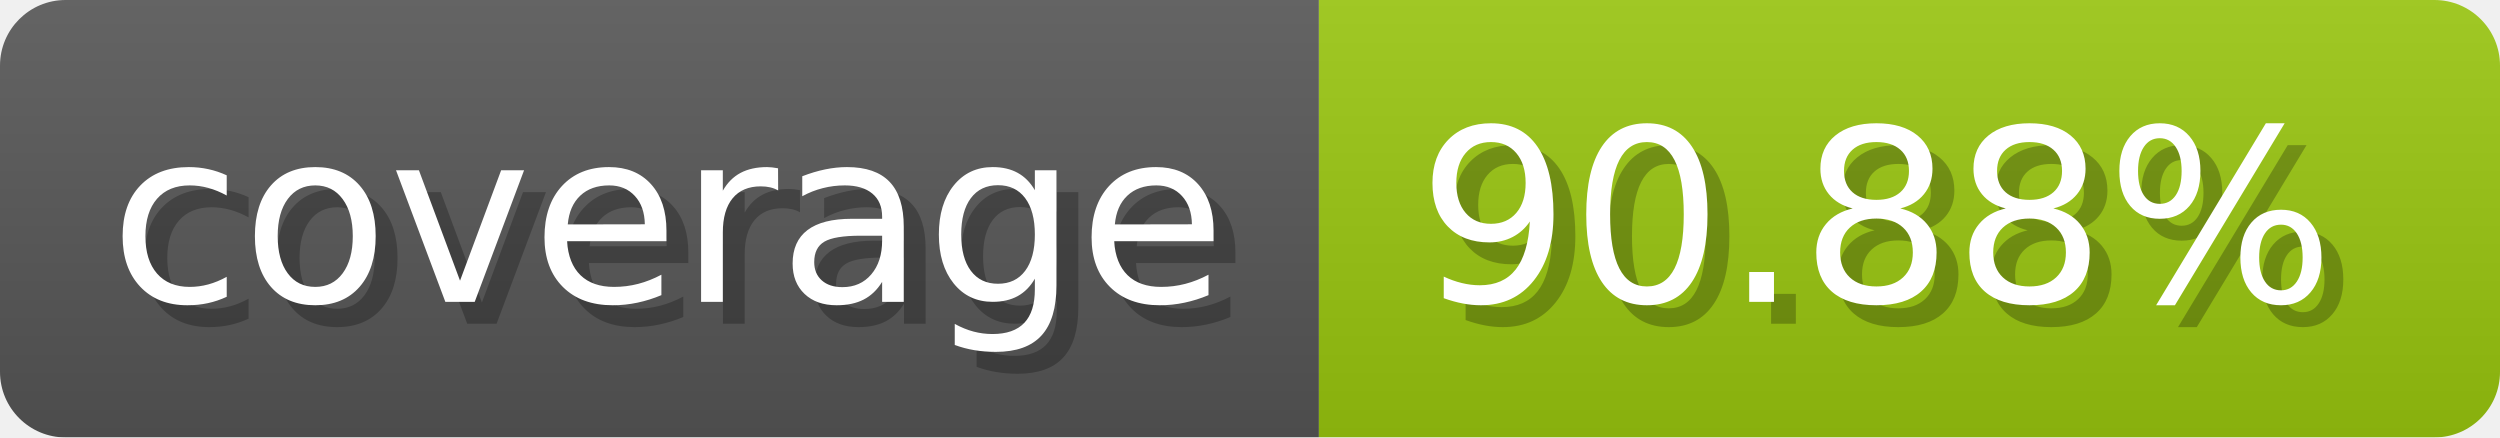
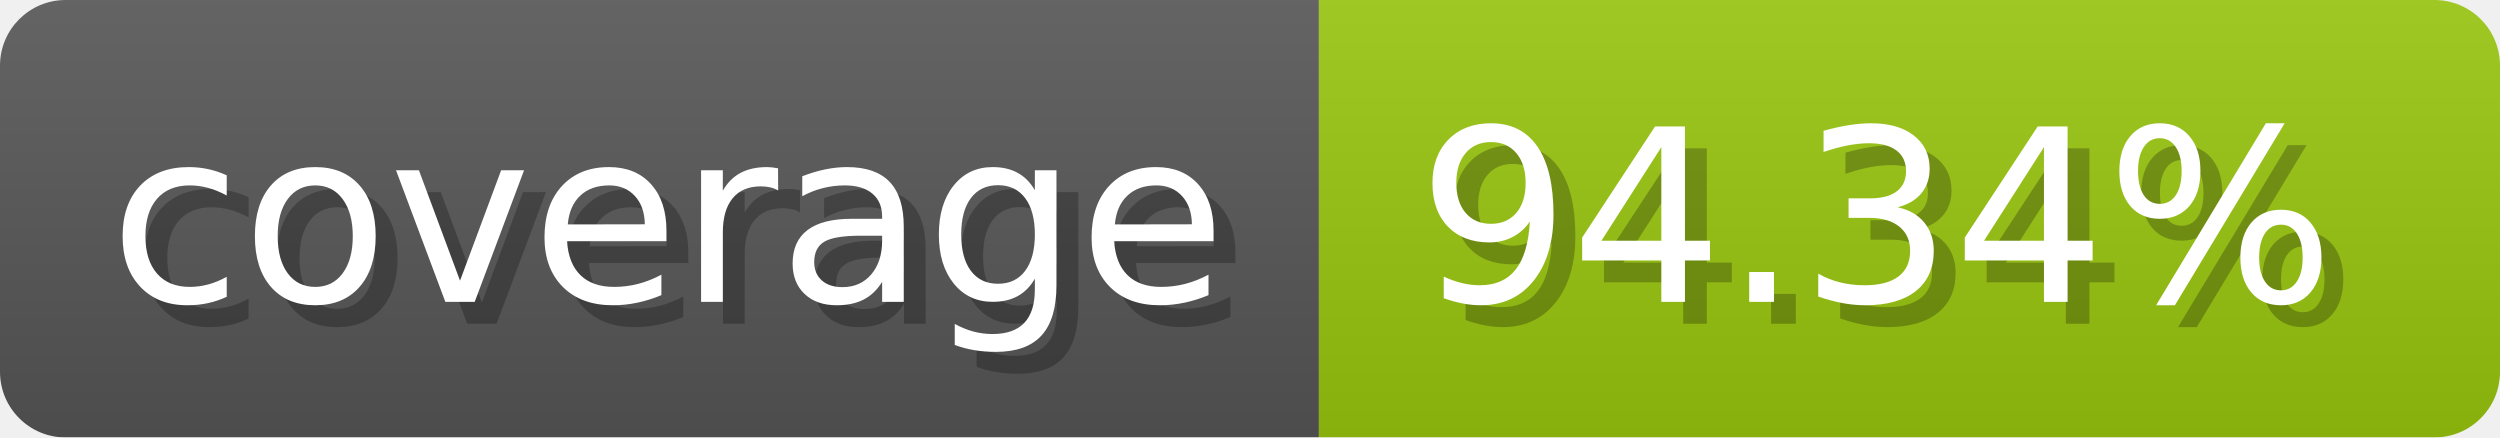
- <svg xmlns="http://www.w3.org/2000/svg" width="114.3" height="20" viewBox="0 0 1143 200" role="img" aria-label="coverage: 90.88%">
-   <linearGradient id="LBwBu" x2="0" y2="100%">
+ <svg xmlns="http://www.w3.org/2000/svg" width="114.3" height="20" viewBox="0 0 1143 200" role="img" aria-label="coverage: 94.34%">
+   <linearGradient id="cGAFy" x2="0" y2="100%">
    <stop offset="0" stop-opacity=".1" stop-color="#EEE" />
    <stop offset="1" stop-opacity=".1" />
  </linearGradient>
-   <mask id="Yvsmk">
+   <mask id="BzkxF">
    <rect width="1143" height="200" rx="30" fill="#FFF" />
  </mask>
-   <g mask="url(#Yvsmk)">
+   <g mask="url(#BzkxF)">
    <rect width="603" height="200" fill="#555" />
    <rect width="540" height="200" fill="#97c40f" x="603" />
-     <rect width="1143" height="200" fill="url(#LBwBu)" />
+     <rect width="1143" height="200" fill="url(#cGAFy)" />
  </g>
  <g aria-hidden="true" fill="#fff" text-anchor="start" font-family="Verdana,DejaVu Sans,sans-serif" font-size="110">
    <text x="60" y="148" textLength="503" fill="#000" opacity="0.25">coverage</text>
    <text x="50" y="138" textLength="503">coverage</text>
-     <text x="658" y="148" textLength="440" fill="#000" opacity="0.25">90.88%</text>
-     <text x="648" y="138" textLength="440">90.88%</text>
+     <text x="658" y="148" textLength="440" fill="#000" opacity="0.25">94.34%</text>
+     <text x="648" y="138" textLength="440">94.34%</text>
  </g>
</svg>
